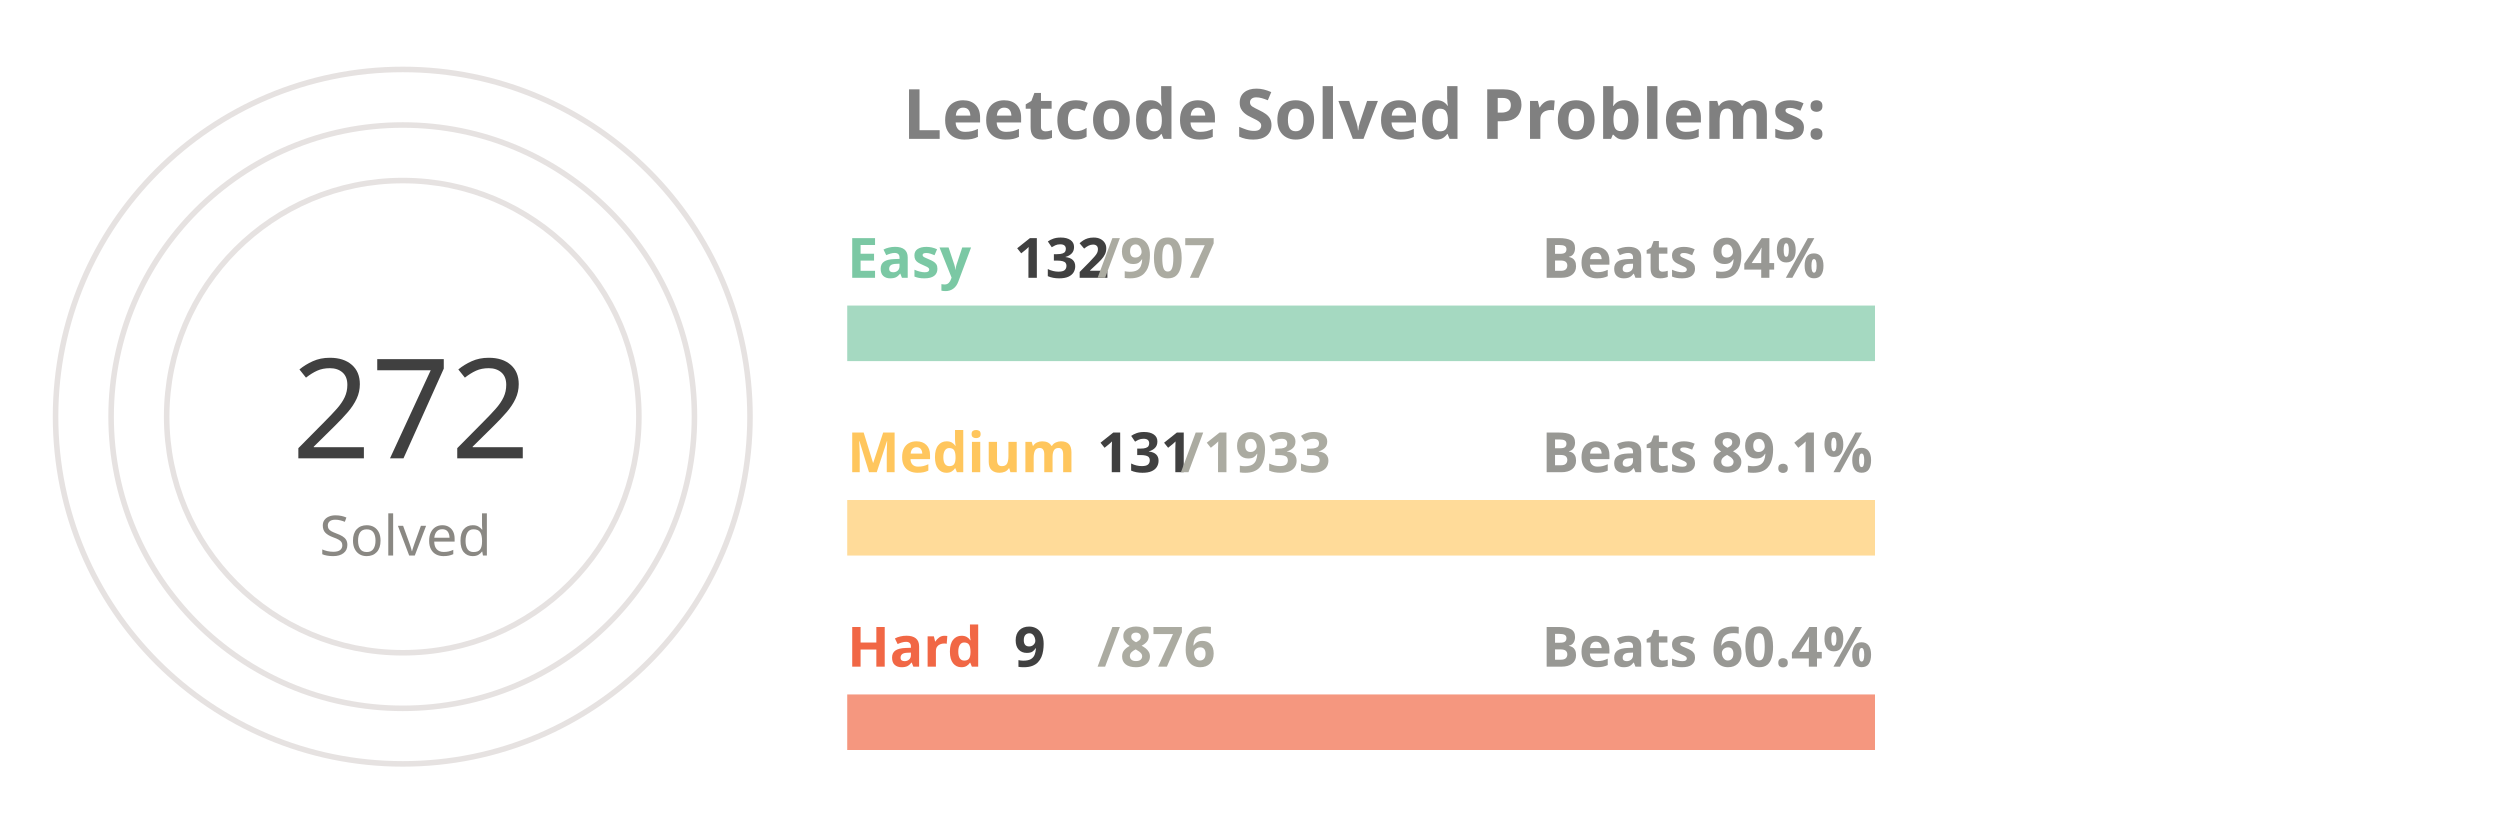
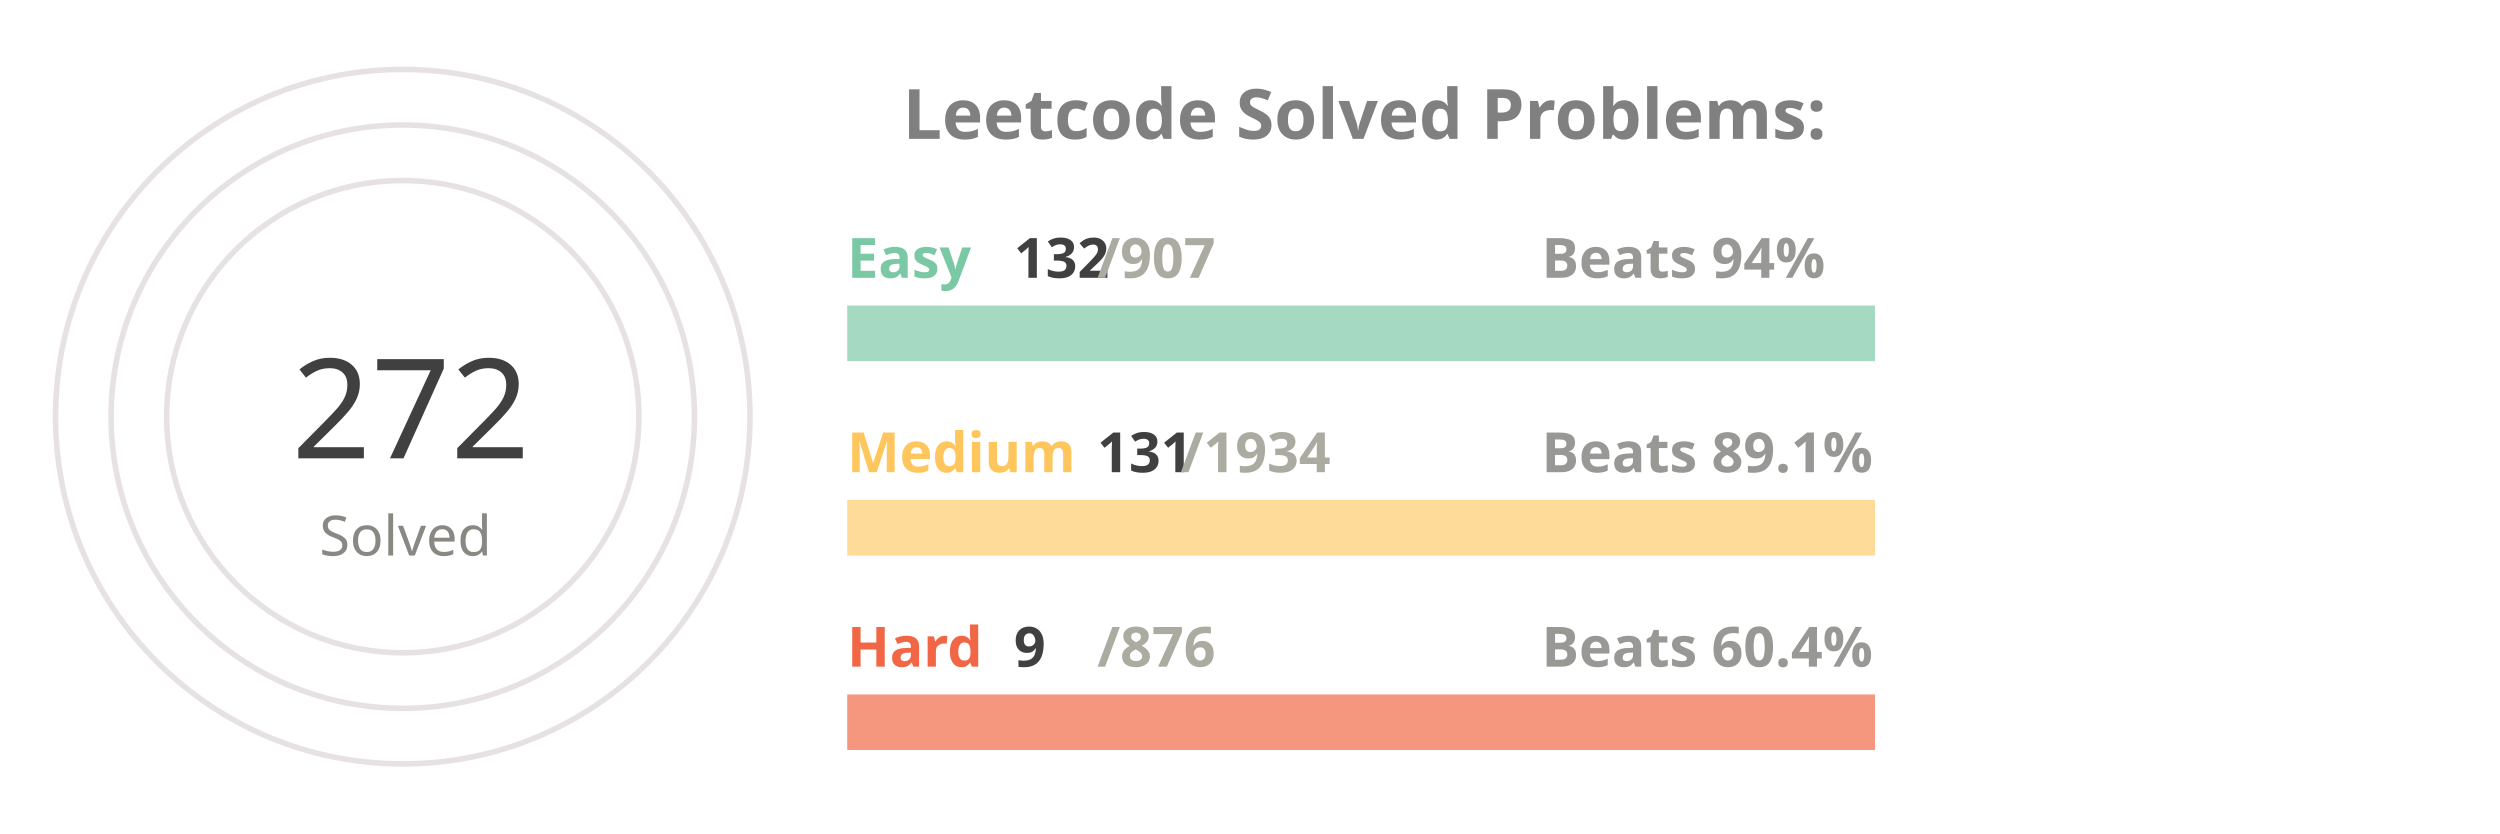
<svg xmlns="http://www.w3.org/2000/svg" viewBox="0 0 650 300" height="200px" width="600px">
  <style>
.label {
	font: bold 25px sans-serif;
	color: #404040;
	-webkit-text-stroke: 1px white;
  }
.name {
	font: bold 20px sans-serif;
	color: #404040;
  }

.line {
	stroke-dasharray: 1000;
	stroke-dashoffset: 1000;
	animation: dash 3.5s ease-in-out forwards;	
	animation-iteration-count: infinite;
	animation-direction: alternate-reverse;
}

.totalSum {
	font: 50px sans-serif;
}

.totalSumLabel {
	font: 20px sans-serif;
}

.path {
	stroke-dasharray: 1000;
	stroke-dashoffset: 1000;
	animation: dash 3.5s ease-in-out forwards;	
	animation-iteration-count: infinite;
	animation-direction: alternate-reverse;
}
  
@keyframes dash {
	to {
		stroke-dashoffset: 0;
	}
}

</style>
  <g stroke="#E6E2E1" fill="none" stroke-width="2">
    <circle cx="20" cy="150" r="125" />
    <circle cx="20" cy="150" r="105" />
    <circle cx="20" cy="150" r="85" />
  </g>
  <g fill="none" stroke-width="20">
    <line x1="180" y1="120" x2="550" y2="120" stroke="#a5d9c1" />
    <line x1="180" y1="190" x2="550" y2="190" stroke="#ffdb99" />
    <line x1="180" y1="260" x2="550" y2="260" stroke="#f5977f" />
  </g>
  <g fill="none" stroke-width="20" class="line">
    <line x1="180" y1="120" x2="233" y2="120" stroke="#7BC8A4" />
    <line x1="180" y1="190" x2="205" y2="190" stroke="#FFC65D" />
    <line x1="180" y1="260" x2="183" y2="260" stroke="#F16745" />
  </g>
  <g fill="none" stroke-width="20" stroke-linecap="round" class="path">
    <path d="M 20 25 A 125 125 45 0 1 115 69" stroke="#7BC8A4" />
    <path d="M 20 45 A 105 105 45 0 1 57 51" stroke="#FFC65D" />
    <path d="M 20 65 A 85 85 45 0 1 24 65" stroke="#F16745" />
  </g>
  <g class="name">
    <text x="180" y="100" fill="#7BC8A4">Easy</text>
    <text x="240" y="100" fill="#404040">132</text>
    <text x="270" y="100" fill="#ABABA1">/907</text>
    <text x="430" y="100" fill="#989894">Beats 94%</text>
    <text x="180" y="170" fill="#FFC65D">Medium</text>
    <text x="270" y="170" fill="#404040">131</text>
-     <text x="300" y="170" fill="#ABABA1">/1933</text>
+     <text x="300" y="170" fill="#ABABA1">/1934</text>
    <text x="430" y="170" fill="#989894">Beats 89.1%</text>
    <text x="180" y="240" fill="#F16745">Hard</text>
    <text x="240" y="240" fill="#404040">9</text>
    <text x="270" y="240" fill="#ABABA1">/876</text>
    <text x="430" y="240" fill="#989894">Beats 60.4%</text>
  </g>
  <g>
    <text x="-20" y="165" fill="#404040" class="totalSum">272</text>
    <text x="-10" y="200" fill="#8A8883" class="totalSumLabel">Solved</text>
  </g>
  <g class="label">
    <text x="200" y="50" fill="gray">Leetcode Solved Problems:</text>
  </g>
</svg>
